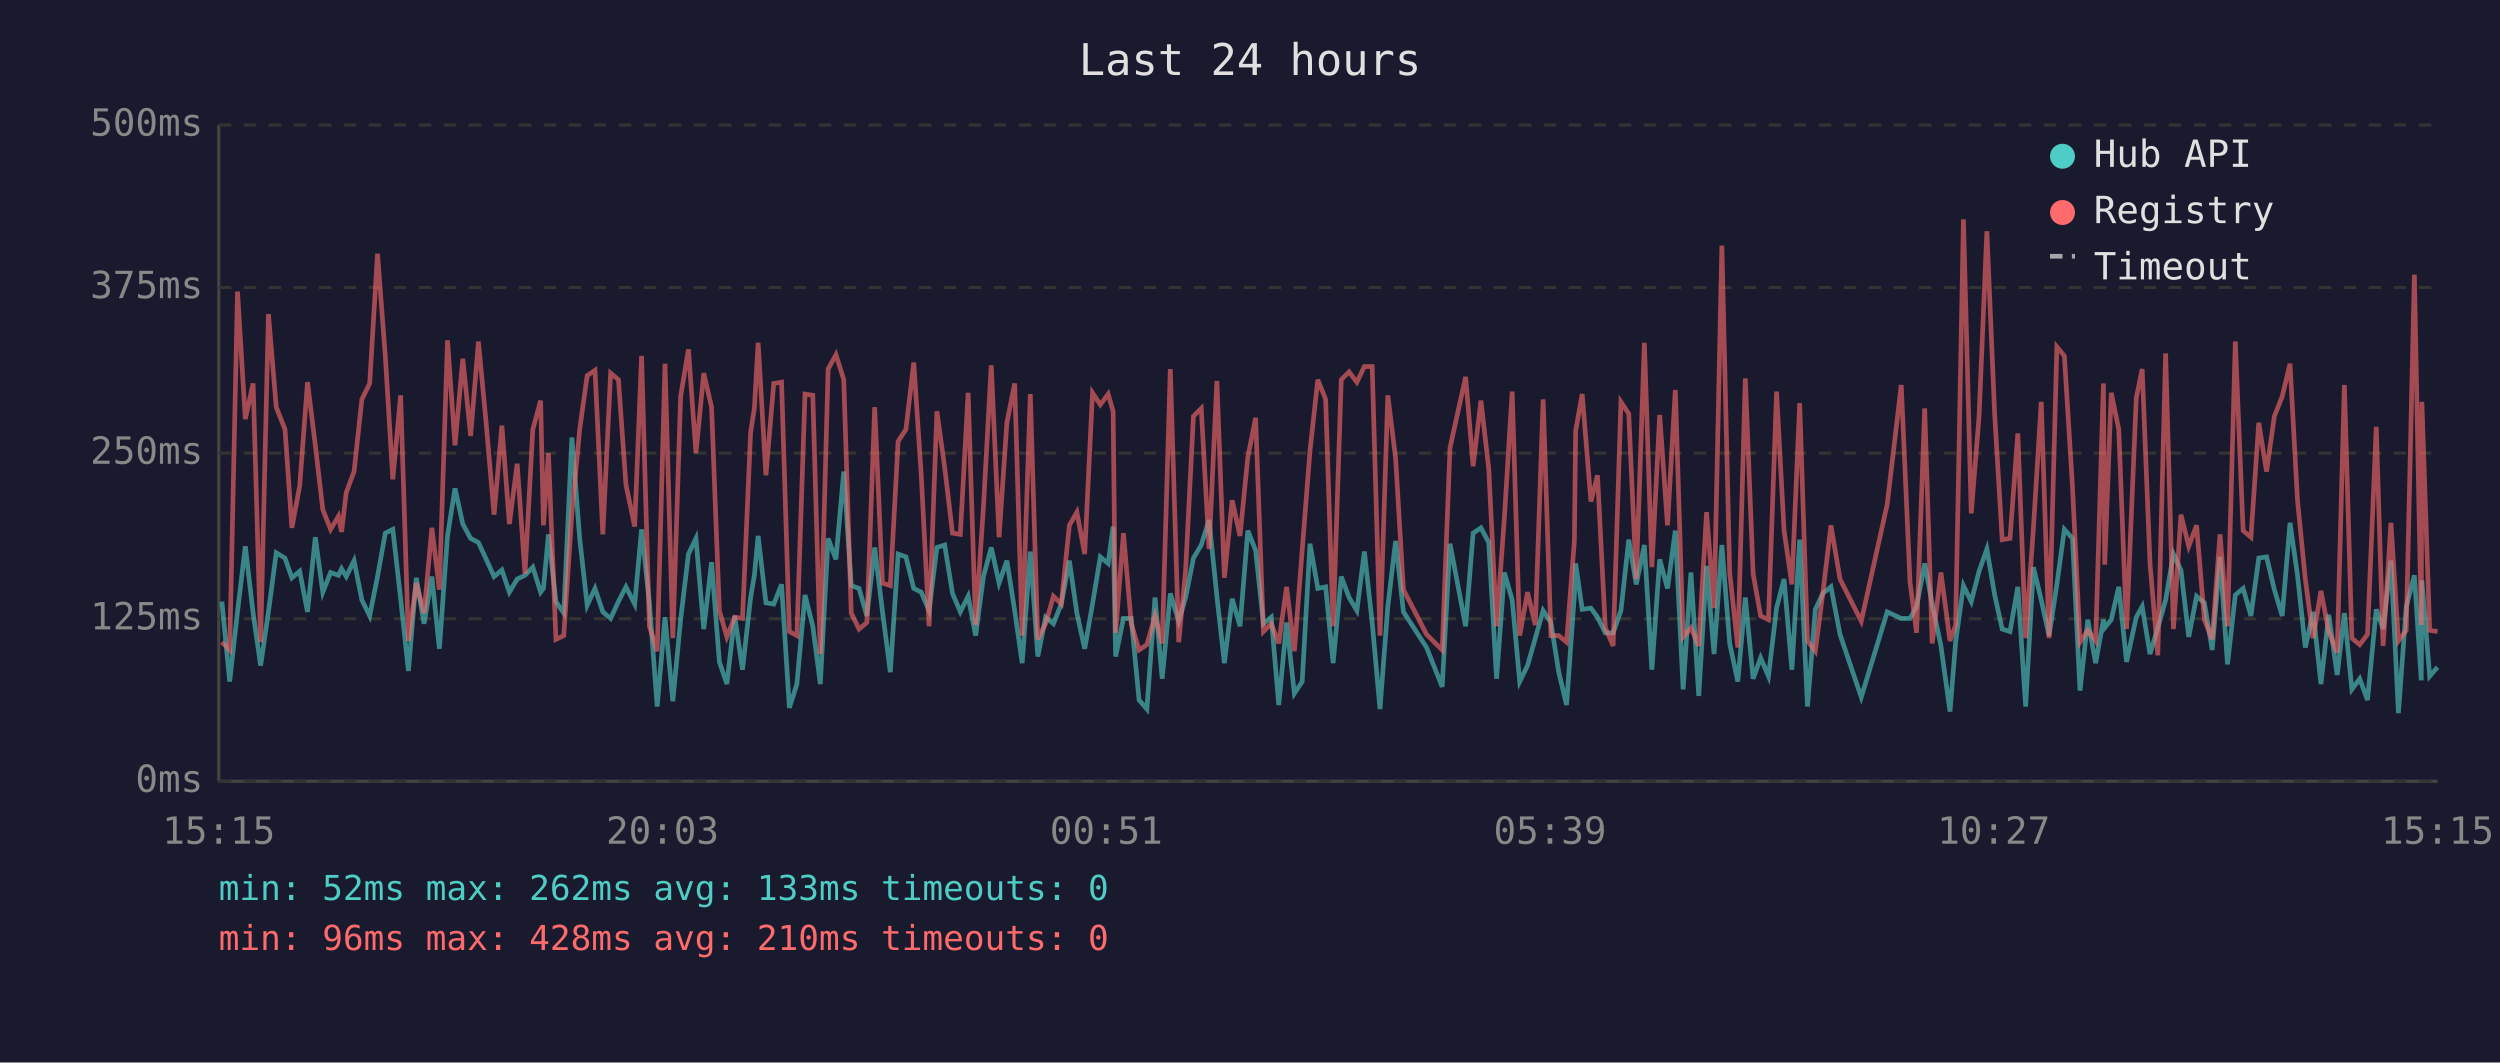
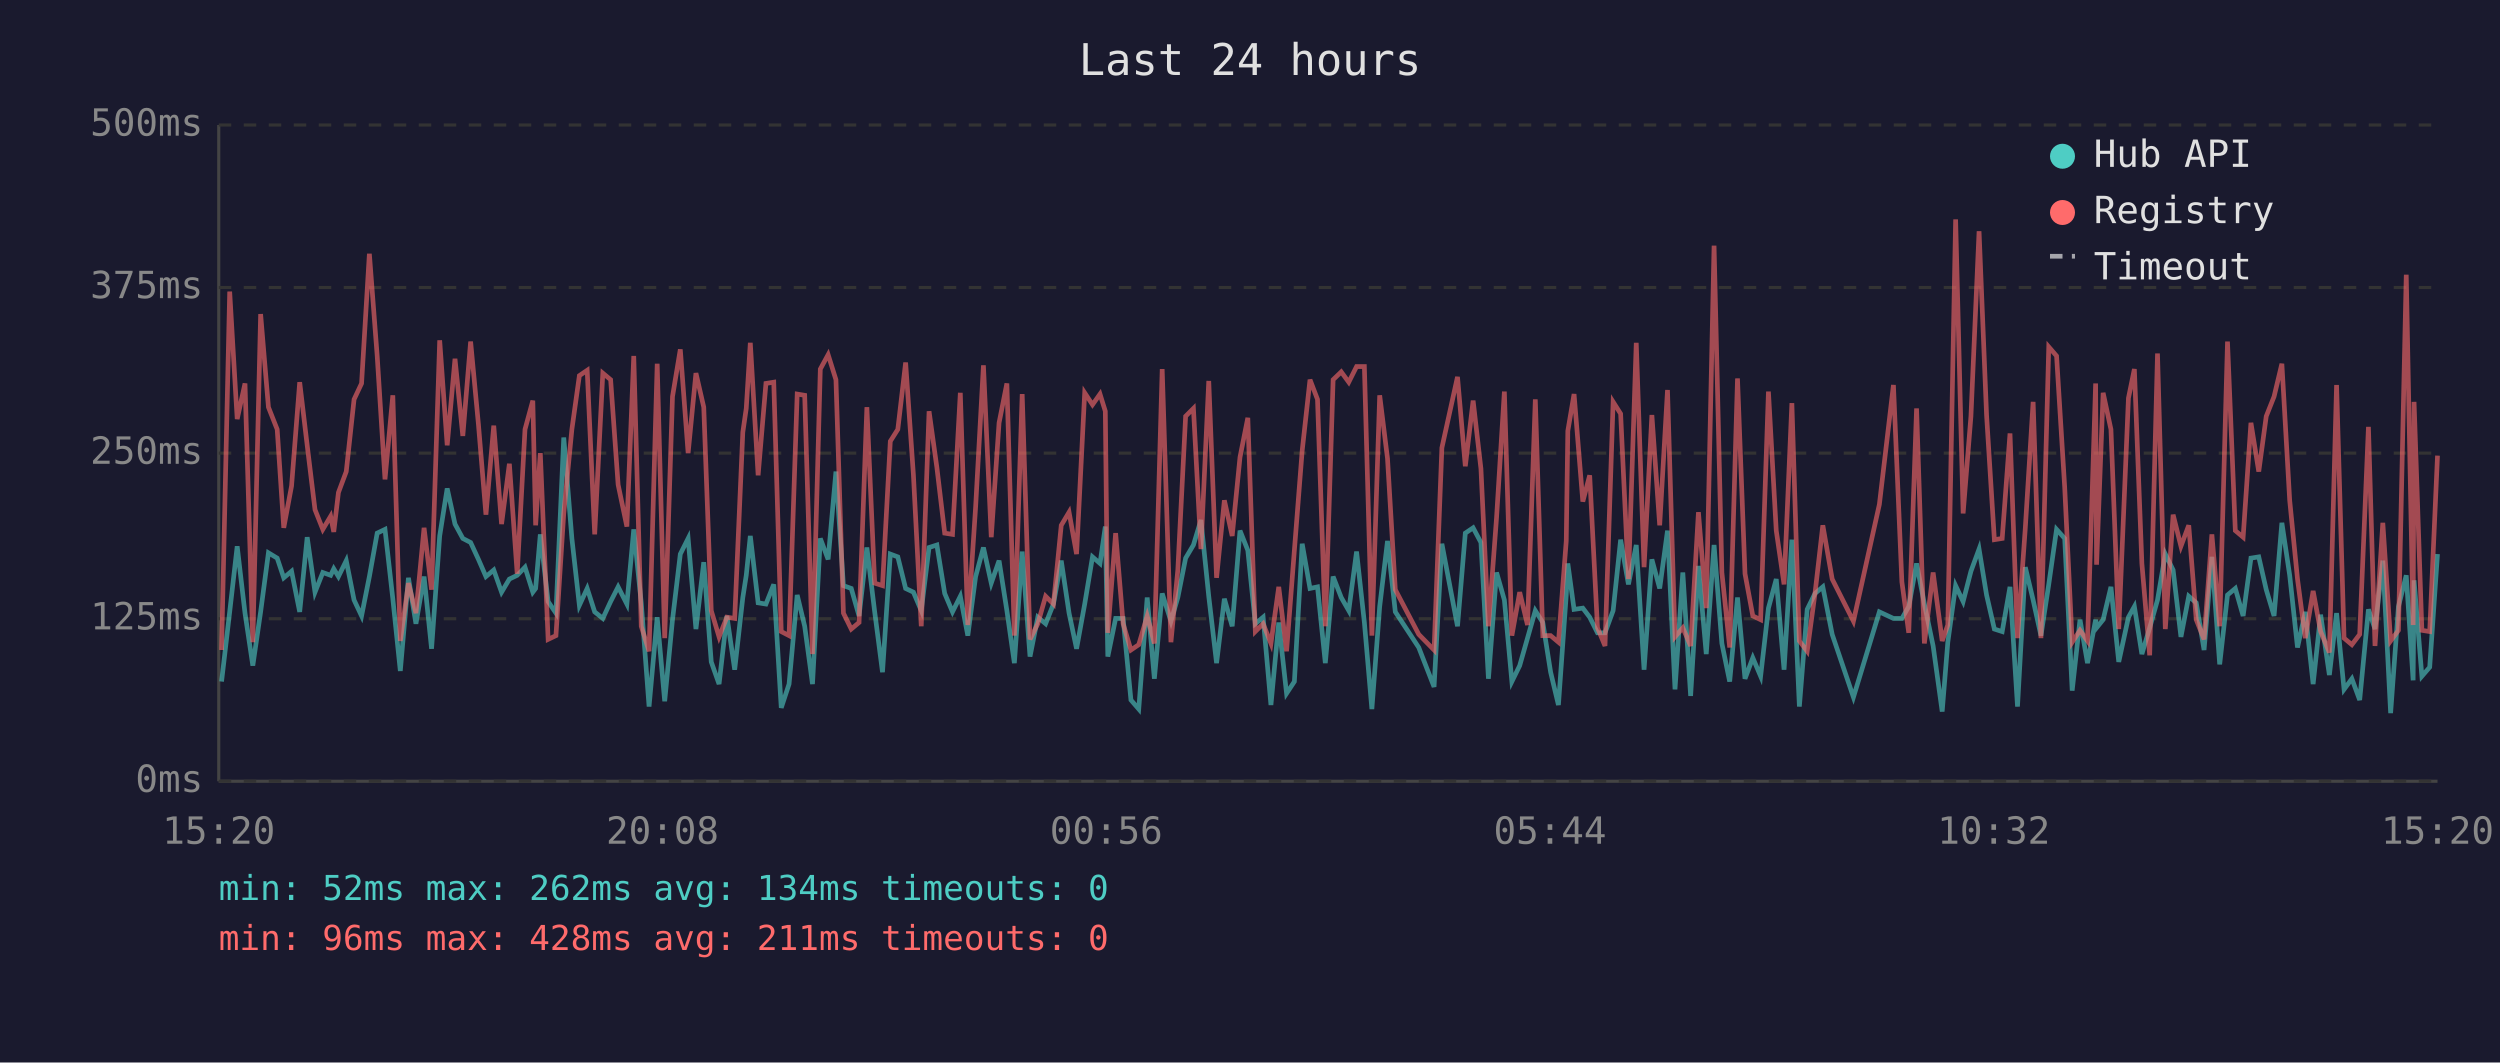
<svg xmlns="http://www.w3.org/2000/svg" viewBox="0 0 800 340" font-family="monospace" font-size="12">
  <rect width="800" height="340" fill="#1a1a2e" />
  <text x="400" y="24" fill="#e0e0e0" font-size="14" text-anchor="middle">Last 24 hours</text>
  <line x1="70" y1="40" x2="70" y2="250" stroke="#444" stroke-width="1" />
  <line x1="70" y1="250" x2="780" y2="250" stroke="#444" stroke-width="1" />
  <line x1="70" y1="250" x2="780" y2="250" stroke="#333" stroke-width="1" stroke-dasharray="4" />
  <text x="65" y="250" fill="#888" text-anchor="end" dominant-baseline="middle">0ms</text>
  <line x1="70" y1="198" x2="780" y2="198" stroke="#333" stroke-width="1" stroke-dasharray="4" />
  <text x="65" y="198" fill="#888" text-anchor="end" dominant-baseline="middle">125ms</text>
  <line x1="70" y1="145" x2="780" y2="145" stroke="#333" stroke-width="1" stroke-dasharray="4" />
  <text x="65" y="145" fill="#888" text-anchor="end" dominant-baseline="middle">250ms</text>
  <line x1="70" y1="92" x2="780" y2="92" stroke="#333" stroke-width="1" stroke-dasharray="4" />
  <text x="65" y="92" fill="#888" text-anchor="end" dominant-baseline="middle">375ms</text>
  <line x1="70" y1="40" x2="780" y2="40" stroke="#333" stroke-width="1" stroke-dasharray="4" />
  <text x="65" y="40" fill="#888" text-anchor="end" dominant-baseline="middle">500ms</text>
-   <text x="70" y="270" fill="#888" text-anchor="middle">15:15</text>
-   <text x="212" y="270" fill="#888" text-anchor="middle">20:03</text>
-   <text x="354" y="270" fill="#888" text-anchor="middle">00:51</text>
-   <text x="496" y="270" fill="#888" text-anchor="middle">05:39</text>
-   <text x="638" y="270" fill="#888" text-anchor="middle">10:27</text>
-   <text x="780" y="270" fill="#888" text-anchor="middle">15:15</text>
-   <polyline points="71.0,192.5 73.5,218.1 76.0,195.8 78.5,174.8 81.0,196.2 83.4,213.0 85.9,195.8 88.4,176.9 91.2,178.6 93.4,184.9 95.9,182.8 98.4,195.8 100.9,171.9 103.3,189.5 105.8,183.2 108.3,184.1 109.3,182.0 110.8,184.5 113.3,179.4 115.8,192.0 118.3,197.1 120.8,184.5 123.3,170.6 125.7,169.4 128.2,191.6 130.7,214.7 133.2,184.9 135.7,199.6 138.2,184.5 140.6,207.6 143.2,171.5 145.6,156.3 148.1,167.7 150.6,172.3 153.1,173.6 155.6,179.0 158.1,184.5 160.6,182.4 163.0,189.5 165.5,185.3 168.0,184.1 170.5,181.5 173.0,189.5 173.9,188.3 175.5,171.0 177.9,192.5 180.4,196.2 183.0,140.0 185.5,172.3 187.9,193.7 190.4,188.3 192.9,195.8 195.4,197.9 197.9,192.5 200.3,187.8 203.1,193.3 205.3,169.4 207.8,192.9 210.3,226.1 212.8,197.5 215.3,224.4 217.8,198.3 220.3,177.3 222.7,172.3 225.2,201.3 227.7,179.9 230.2,211.8 232.6,218.9 235.1,197.1 237.6,214.3 240.2,191.2 241.4,184.1 242.6,171.5 245.1,192.9 247.6,193.3 250.1,187.0 252.6,226.5 255.0,218.9 257.6,190.4 260.1,200.4 262.5,218.9 265.0,172.3 267.5,179.0 270.0,150.9 272.4,187.4 274.9,188.3 277.4,197.1 279.9,175.2 282.4,195.8 284.9,215.1 287.4,177.3 289.9,178.2 292.4,188.3 294.8,189.5 297.3,195.4 299.8,175.2 302.3,174.4 304.8,189.9 307.3,195.8 309.8,190.8 312.2,203.4 314.7,184.5 317.2,175.2 319.7,186.6 322.2,179.4 324.7,195.4 327.1,212.2 329.7,176.5 332.1,210.1 334.6,197.5 337.1,199.6 339.6,193.3 342.2,179.4 344.6,196.2 347.1,207.6 349.6,193.3 352.1,178.2 354.6,180.3 356.2,168.5 357.0,210.1 359.5,197.9 362.0,197.9 364.5,224.0 367.0,226.9 369.6,191.2 371.9,217.2 374.5,189.9 377.2,198.8 379.4,191.2 381.9,178.6 384.4,174.4 386.9,166.4 389.4,190.8 391.8,212.2 394.3,191.6 396.8,200.4 399.3,169.8 401.8,176.1 404.3,199.6 406.8,197.5 409.2,225.6 411.7,199.2 414.2,221.9 416.7,218.1 419.2,174.0 421.7,188.3 424.2,187.8 426.6,212.2 429.2,184.5 431.7,191.2 434.2,195.4 436.6,176.5 439.1,199.2 441.6,226.9 444.1,194.1 446.6,173.1 449.1,195.8 456.5,207.2 461.5,219.8 464.0,174.0 469.0,200.4 471.4,170.6 473.9,168.9 476.4,173.6 478.9,217.2 481.4,183.2 483.9,192.0 486.3,218.1 488.8,213.0 491.3,204.2 493.8,195.4 496.3,199.2 498.8,215.1 501.3,225.6 503.8,190.4 504.2,180.3 506.3,195.0 509.1,194.6 511.2,197.5 513.7,202.5 516.2,202.5 518.7,195.4 521.2,172.7 523.6,187.0 526.2,174.4 528.6,214.3 531.1,179.0 533.6,188.3 536.1,169.8 538.6,220.6 541.1,183.2 543.6,222.7 546.1,181.1 548.5,209.3 551.0,174.4 553.5,205.9 556.1,218.1 558.5,191.2 561.0,217.2 563.4,210.5 565.9,216.4 568.5,194.6 570.9,185.3 573.4,214.3 575.9,172.7 578.4,226.1 580.9,195.0 583.3,189.9 585.9,187.8 588.8,203.0 595.6,223.1 603.9,195.8 608.4,197.9 611.2,197.9 613.3,194.1 615.9,180.3 618.3,193.3 621.1,206.7 624.0,227.7 625.8,205.5 628.3,187.4 630.8,192.5 633.3,182.8 635.8,175.7 638.3,190.4 640.7,201.3 643.2,202.1 645.7,187.8 648.2,226.1 650.7,181.5 653.2,192.0 655.7,203.4 658.2,187.0 660.6,169.4 663.2,172.3 665.6,221.0 668.1,198.3 670.6,212.2 673.1,198.3 673.5,200.9 675.6,198.3 678.0,187.8 680.5,211.8 683.6,197.5 685.5,194.1 688.0,209.3 690.5,200.9 693.0,192.0 695.5,177.3 697.9,182.4 700.4,203.8 702.9,190.8 705.4,192.9 707.9,208.0 710.4,178.2 712.8,212.6 715.3,190.4 717.8,188.3 720.3,197.1 722.8,178.6 725.3,178.2 727.8,188.7 730.3,197.1 732.8,167.3 735.2,184.1 737.7,207.2 740.2,195.8 742.7,218.9 745.2,196.7 747.9,216.0 750.2,196.2 752.6,220.6 755.1,217.2 757.6,224.0 760.4,195.0 762.6,201.3 765.1,179.4 767.5,228.2 770.0,194.1 772.6,184.1 774.8,217.7 775.0,185.7 777.5,216.4 780.0,213.5" fill="none" stroke="#4ecdc4" stroke-width="1.5" opacity="0.6" />
-   <polyline points="71.0,205.5 73.5,208.0 76.0,93.3 78.5,134.1 81.0,122.7 83.4,205.5 85.9,100.5 88.4,130.3 91.2,137.4 93.4,168.9 95.9,155.5 98.4,122.3 100.9,142.5 103.3,163.1 105.8,169.4 108.3,165.2 109.3,170.2 110.8,157.6 113.3,150.9 115.8,127.8 118.3,122.7 120.8,81.2 123.3,113.9 125.7,153.4 128.2,126.5 130.7,205.1 133.2,186.6 135.7,196.2 138.2,168.9 140.6,188.7 143.2,108.9 145.6,142.5 148.1,114.8 150.6,139.5 153.1,109.3 155.6,135.8 158.1,164.7 160.6,136.2 163.0,167.7 165.5,148.4 168.0,183.6 170.5,137.4 173.0,128.2 173.9,168.1 175.5,145.0 177.9,204.6 180.4,203.4 183.0,164.3 185.5,137.4 187.9,120.2 190.4,118.5 192.9,171.0 195.4,119.4 197.9,121.5 200.3,155.1 203.1,168.5 205.3,113.9 207.8,200.4 210.3,208.4 212.8,116.4 215.3,204.2 217.8,126.9 220.3,111.8 222.7,145.0 225.2,119.4 227.7,130.3 230.2,195.4 232.6,203.8 235.1,197.5 237.6,197.9 240.2,138.3 241.4,130.7 242.6,109.7 245.1,152.1 247.6,122.7 250.1,122.3 252.6,202.1 255.0,203.4 257.6,126.1 260.1,126.5 262.5,209.3 265.0,118.1 267.5,113.5 270.0,121.5 272.4,196.2 274.9,201.3 277.4,199.2 279.9,130.3 282.4,186.6 284.9,187.4 287.4,141.2 289.9,137.4 292.4,116.0 294.8,152.1 297.3,200.4 299.8,131.6 302.3,149.6 304.8,170.6 307.3,171.0 309.8,125.7 312.2,200.0 314.7,162.2 317.2,116.9 319.7,171.9 322.2,135.3 324.7,122.7 327.1,203.4 329.7,126.1 332.1,204.6 334.6,199.6 337.1,190.8 339.6,193.3 342.2,168.1 344.6,163.9 347.1,177.3 349.6,125.7 352.1,129.5 354.6,126.1 356.2,131.6 357.0,202.5 359.5,170.6 362.0,199.6 364.5,208.0 367.0,206.3 369.6,197.1 371.9,205.9 374.5,118.1 377.2,205.5 379.4,182.4 381.9,133.2 384.4,130.7 386.9,175.7 389.4,121.9 391.8,184.9 394.3,160.1 396.8,171.5 399.3,146.3 401.8,133.7 404.3,202.1 406.8,199.6 409.2,205.9 411.7,187.8 414.2,208.4 416.7,176.1 419.2,144.2 421.7,121.5 424.2,127.8 426.6,200.4 429.2,121.5 431.7,119.0 434.2,122.3 436.6,117.3 439.1,117.3 441.6,203.4 444.1,126.5 446.6,146.7 449.1,188.7 456.5,203.0 461.5,208.0 464.0,143.3 469.0,120.6 471.4,149.2 473.9,128.2 476.4,150.0 478.9,200.4 481.4,165.6 483.9,125.3 486.3,203.4 488.8,189.5 491.3,200.0 493.8,127.8 496.3,203.4 498.8,203.4 501.3,205.5 503.8,173.1 504.2,137.9 506.3,126.1 509.1,160.5 511.2,152.1 513.7,200.9 516.2,206.7 518.7,128.6 521.2,132.4 523.6,185.3 526.2,109.7 528.6,181.5 531.1,132.8 533.6,168.1 536.1,124.8 538.6,203.8 541.1,200.9 543.6,206.7 546.1,163.9 548.5,194.6 551.0,78.6 553.5,183.2 556.1,207.2 558.5,121.1 561.0,183.6 563.4,197.1 565.9,198.3 568.5,125.3 570.9,169.8 573.4,187.0 575.9,129.0 578.4,205.1 580.9,208.4 583.3,189.9 585.9,168.1 588.8,185.3 595.6,198.8 603.9,161.4 608.4,123.2 611.2,186.2 613.3,202.5 615.9,130.7 618.3,205.9 621.1,183.2 624.0,205.1 625.8,200.0 628.3,70.2 630.8,164.3 633.3,133.2 635.8,74.0 638.3,132.8 640.7,172.7 643.2,172.3 645.7,138.7 648.2,204.2 650.7,168.9 653.2,128.6 655.7,204.2 658.2,111.0 660.6,113.9 663.2,155.9 665.6,205.5 668.1,201.7 670.6,205.1 673.1,122.7 673.5,180.7 675.6,125.7 678.0,137.4 680.5,201.3 683.6,127.4 685.5,118.1 688.0,180.3 690.5,209.7 693.0,113.1 695.5,201.3 697.9,164.7 700.4,174.8 702.9,168.1 705.4,198.3 707.9,204.6 710.4,171.0 712.8,200.4 715.3,109.3 717.8,169.8 720.3,171.9 722.8,135.3 725.3,150.9 727.8,133.2 730.3,126.9 732.8,116.4 735.2,160.1 737.7,185.3 740.2,204.2 742.7,189.1 745.2,202.1 747.9,208.8 750.2,123.2 752.6,204.2 755.1,206.3 757.6,203.0 760.4,136.6 762.6,206.7 765.1,167.3 767.5,205.1 770.0,201.7 772.6,87.9 774.8,200.0 775.0,128.6 777.5,201.7 780.0,202.1" fill="none" stroke="#ff6b6b" stroke-width="1.5" opacity="0.6" />
+   <text x="70" y="270" fill="#888" text-anchor="middle">15:20</text>
+   <text x="212" y="270" fill="#888" text-anchor="middle">20:08</text>
+   <text x="354" y="270" fill="#888" text-anchor="middle">00:56</text>
+   <text x="496" y="270" fill="#888" text-anchor="middle">05:44</text>
+   <text x="638" y="270" fill="#888" text-anchor="middle">10:32</text>
+   <text x="780" y="270" fill="#888" text-anchor="middle">15:20</text>
+   <polyline points="70.9,218.1 73.5,195.8 75.9,174.8 78.4,196.2 80.9,213.0 83.4,195.8 85.9,176.9 88.7,178.6 90.8,184.9 93.3,182.8 95.9,195.8 98.3,171.9 100.8,189.5 103.3,183.2 105.8,184.1 106.8,182.0 108.3,184.5 110.8,179.4 113.3,192.0 115.7,197.1 118.2,184.5 120.7,170.6 123.2,169.4 125.7,191.6 128.1,214.7 130.7,184.9 133.1,199.6 135.7,184.5 138.1,207.6 140.7,171.5 143.1,156.3 145.6,167.7 148.1,172.3 150.6,173.6 153.1,179.0 155.5,184.5 158.0,182.4 160.5,189.5 163.0,185.3 165.5,184.1 168.0,181.5 170.5,189.5 171.4,188.3 172.9,171.0 175.4,192.5 177.9,196.2 180.4,140.0 183.0,172.3 185.4,193.7 187.9,188.3 190.3,195.8 192.9,197.9 195.4,192.5 197.8,187.8 200.6,193.3 202.8,169.4 205.2,192.9 207.7,226.1 210.3,197.5 212.7,224.4 215.2,198.3 217.7,177.3 220.2,172.3 222.7,201.3 225.2,179.9 227.6,211.8 230.1,218.9 232.6,197.1 235.1,214.3 237.7,191.2 238.8,184.1 240.1,171.5 242.6,192.9 245.1,193.3 247.6,187.0 250.0,226.5 252.5,218.9 255.1,190.4 257.5,200.4 260.0,218.9 262.5,172.3 265.0,179.0 267.5,150.9 269.9,187.4 272.4,188.3 274.9,197.1 277.4,175.2 279.9,195.8 282.4,215.1 284.9,177.3 287.3,178.2 289.8,188.3 292.3,189.5 294.8,195.4 297.3,175.2 299.8,174.4 302.3,189.9 304.8,195.8 307.3,190.8 309.7,203.4 312.2,184.5 314.7,175.2 317.2,186.6 319.7,179.4 322.2,195.4 324.6,212.2 327.1,176.5 329.6,210.1 332.1,197.5 334.6,199.6 337.1,193.3 339.6,179.4 342.1,196.2 344.5,207.6 347.1,193.3 349.6,178.2 352.0,180.3 353.7,168.5 354.5,210.1 357.0,197.9 359.4,197.9 361.9,224.0 364.4,226.9 367.1,191.2 369.4,217.2 371.9,189.9 374.7,198.8 376.9,191.2 379.4,178.6 381.9,174.4 384.3,166.4 386.8,190.8 389.3,212.2 391.8,191.6 394.3,200.4 396.8,169.8 399.3,176.1 401.7,199.6 404.2,197.5 406.7,225.6 409.2,199.2 411.7,221.9 414.2,218.1 416.7,174.0 419.2,188.3 421.6,187.8 424.1,212.2 426.6,184.5 429.2,191.2 431.6,195.4 434.1,176.5 436.6,199.2 439.0,226.9 441.5,194.1 444.0,173.1 446.5,195.8 454.0,207.2 458.9,219.8 461.4,174.0 466.4,200.4 468.9,170.6 471.4,168.9 473.9,173.6 476.3,217.2 478.9,183.2 481.4,192.0 483.8,218.1 486.3,213.0 488.8,204.2 491.3,195.4 493.7,199.2 496.2,215.1 498.7,225.6 501.2,190.4 501.7,180.3 503.7,195.0 506.5,194.6 508.7,197.5 511.2,202.5 513.6,202.5 516.2,195.4 518.6,172.7 521.1,187.0 523.6,174.4 526.1,214.3 528.6,179.0 531.1,188.3 533.6,169.8 536.0,220.6 538.5,183.2 541.0,222.7 543.5,181.1 546.0,209.3 548.5,174.4 551.0,205.9 553.5,218.1 556.0,191.2 558.4,217.2 560.9,210.5 563.4,216.4 565.9,194.6 568.4,185.3 570.9,214.3 573.4,172.7 575.8,226.1 578.3,195.0 580.8,189.9 583.3,187.8 586.3,203.0 593.1,223.1 601.4,195.8 605.9,197.9 608.6,197.9 610.8,194.1 613.3,180.3 615.8,193.3 618.6,206.7 621.5,227.7 623.3,205.5 625.8,187.4 628.2,192.5 630.7,182.8 633.3,175.7 635.7,190.4 638.2,201.3 640.7,202.1 643.2,187.8 645.6,226.1 648.1,181.5 650.6,192.0 653.1,203.4 655.6,187.0 658.1,169.4 660.7,172.3 663.1,221.0 665.6,198.3 668.0,212.2 670.6,198.3 670.9,200.9 673.0,198.3 675.5,187.8 678.0,211.8 681.1,197.5 683.0,194.1 685.4,209.3 687.9,200.9 690.4,192.0 692.9,177.3 695.4,182.4 697.9,203.8 700.4,190.8 702.8,192.9 705.3,208.0 707.8,178.2 710.3,212.6 712.8,190.4 715.3,188.3 717.8,197.1 720.3,178.6 722.8,178.2 725.2,188.7 727.7,197.1 730.2,167.3 732.7,184.1 735.2,207.2 737.7,195.8 740.2,218.9 742.6,196.7 745.4,216.0 747.7,196.2 750.1,220.6 752.6,217.2 755.1,224.0 757.9,195.0 760.0,201.3 762.5,179.4 765.0,228.2 767.5,194.1 770.0,184.1 772.2,217.7 772.5,185.7 775.0,216.4 777.5,213.5 780.0,177.3" fill="none" stroke="#4ecdc4" stroke-width="1.5" opacity="0.6" />
+   <polyline points="70.9,208.0 73.5,93.3 75.9,134.1 78.4,122.7 80.9,205.5 83.4,100.5 85.9,130.3 88.7,137.4 90.8,168.9 93.3,155.5 95.9,122.3 98.3,142.5 100.8,163.1 103.3,169.4 105.8,165.2 106.8,170.2 108.3,157.6 110.8,150.9 113.3,127.8 115.7,122.7 118.2,81.2 120.7,113.9 123.2,153.4 125.7,126.5 128.1,205.1 130.7,186.6 133.1,196.2 135.7,168.9 138.1,188.7 140.7,108.9 143.1,142.5 145.6,114.8 148.1,139.5 150.6,109.3 153.1,135.8 155.5,164.7 158.0,136.2 160.5,167.7 163.0,148.4 165.5,183.6 168.0,137.4 170.5,128.2 171.4,168.1 172.9,145.0 175.4,204.6 177.9,203.4 180.4,164.3 183.0,137.4 185.4,120.2 187.9,118.5 190.3,171.0 192.9,119.4 195.4,121.5 197.8,155.1 200.6,168.5 202.8,113.9 205.2,200.4 207.7,208.4 210.3,116.4 212.7,204.2 215.2,126.9 217.7,111.8 220.2,145.0 222.7,119.4 225.2,130.3 227.6,195.4 230.1,203.8 232.6,197.5 235.1,197.9 237.7,138.3 238.8,130.7 240.1,109.7 242.6,152.1 245.1,122.7 247.6,122.3 250.0,202.1 252.5,203.4 255.1,126.1 257.5,126.5 260.0,209.3 262.5,118.1 265.0,113.5 267.5,121.5 269.9,196.2 272.4,201.3 274.9,199.2 277.4,130.3 279.9,186.6 282.4,187.4 284.9,141.2 287.3,137.4 289.8,116.0 292.3,152.1 294.8,200.4 297.3,131.6 299.8,149.6 302.3,170.6 304.8,171.0 307.3,125.7 309.7,200.0 312.2,162.2 314.7,116.9 317.2,171.9 319.7,135.3 322.2,122.7 324.6,203.4 327.1,126.1 329.6,204.6 332.1,199.6 334.6,190.8 337.1,193.3 339.6,168.1 342.1,163.9 344.5,177.3 347.1,125.7 349.6,129.5 352.0,126.1 353.7,131.6 354.5,202.5 357.0,170.6 359.4,199.6 361.9,208.0 364.4,206.3 367.1,197.1 369.4,205.9 371.9,118.1 374.7,205.5 376.9,182.4 379.4,133.2 381.9,130.7 384.3,175.7 386.8,121.9 389.3,184.9 391.8,160.1 394.3,171.5 396.8,146.3 399.3,133.7 401.7,202.1 404.2,199.6 406.7,205.9 409.2,187.8 411.7,208.4 414.2,176.1 416.7,144.2 419.2,121.5 421.6,127.8 424.1,200.4 426.6,121.5 429.2,119.0 431.6,122.3 434.1,117.3 436.6,117.3 439.0,203.4 441.5,126.5 444.0,146.7 446.5,188.7 454.0,203.0 458.9,208.0 461.4,143.3 466.4,120.6 468.9,149.2 471.4,128.2 473.9,150.0 476.3,200.4 478.9,165.6 481.4,125.3 483.8,203.4 486.3,189.5 488.8,200.0 491.3,127.8 493.7,203.4 496.2,203.4 498.7,205.5 501.2,173.1 501.7,137.9 503.7,126.1 506.5,160.5 508.7,152.1 511.2,200.9 513.6,206.7 516.2,128.6 518.6,132.4 521.1,185.3 523.6,109.7 526.1,181.5 528.6,132.8 531.1,168.1 533.6,124.8 536.0,203.8 538.5,200.9 541.0,206.7 543.5,163.9 546.0,194.6 548.5,78.6 551.0,183.2 553.5,207.2 556.0,121.1 558.4,183.6 560.9,197.1 563.4,198.3 565.9,125.3 568.4,169.8 570.9,187.0 573.4,129.0 575.8,205.1 578.3,208.4 580.8,189.9 583.3,168.1 586.3,185.3 593.1,198.8 601.4,161.4 605.9,123.2 608.6,186.2 610.8,202.5 613.3,130.7 615.8,205.9 618.6,183.2 621.5,205.1 623.3,200.0 625.8,70.2 628.2,164.3 630.7,133.2 633.3,74.0 635.7,132.8 638.2,172.7 640.7,172.3 643.2,138.7 645.6,204.2 648.1,168.9 650.6,128.6 653.1,204.2 655.6,111.0 658.1,113.9 660.7,155.9 663.1,205.5 665.6,201.7 668.0,205.1 670.6,122.7 670.9,180.7 673.0,125.7 675.5,137.4 678.0,201.3 681.1,127.4 683.0,118.1 685.4,180.3 687.9,209.7 690.4,113.1 692.9,201.3 695.4,164.7 697.9,174.8 700.4,168.1 702.8,198.3 705.3,204.6 707.8,171.0 710.3,200.4 712.8,109.3 715.3,169.8 717.8,171.9 720.3,135.3 722.8,150.9 725.2,133.2 727.7,126.9 730.2,116.4 732.7,160.1 735.2,185.3 737.7,204.2 740.2,189.1 742.6,202.1 745.4,208.8 747.7,123.2 750.1,204.2 752.6,206.3 755.1,203.0 757.9,136.6 760.0,206.7 762.5,167.3 765.0,205.1 767.5,201.7 770.0,87.9 772.2,200.0 772.5,128.6 775.0,201.7 777.5,202.1 780.0,145.8" fill="none" stroke="#ff6b6b" stroke-width="1.5" opacity="0.6" />
  <circle cx="660" cy="50" r="4" fill="#4ecdc4" />
  <text x="670" y="50" fill="#e0e0e0" dominant-baseline="middle">Hub API</text>
  <circle cx="660" cy="68" r="4" fill="#ff6b6b" />
  <text x="670" y="68" fill="#e0e0e0" dominant-baseline="middle">Registry</text>
  <line x1="656" y1="82" x2="664" y2="82" stroke="#e0e0e0" stroke-width="1.5" stroke-dasharray="4,3" opacity="0.7" />
  <text x="670" y="86" fill="#e0e0e0" dominant-baseline="middle">Timeout</text>
-   <text x="70" y="288" fill="#4ecdc4" font-size="11">min: 52ms  max: 262ms  avg: 133ms  timeouts: 0</text>
-   <text x="70" y="304" fill="#ff6b6b" font-size="11">min: 96ms  max: 428ms  avg: 210ms  timeouts: 0</text>
+   <text x="70" y="288" fill="#4ecdc4" font-size="11">min: 52ms  max: 262ms  avg: 134ms  timeouts: 0</text>
+   <text x="70" y="304" fill="#ff6b6b" font-size="11">min: 96ms  max: 428ms  avg: 211ms  timeouts: 0</text>
</svg>
